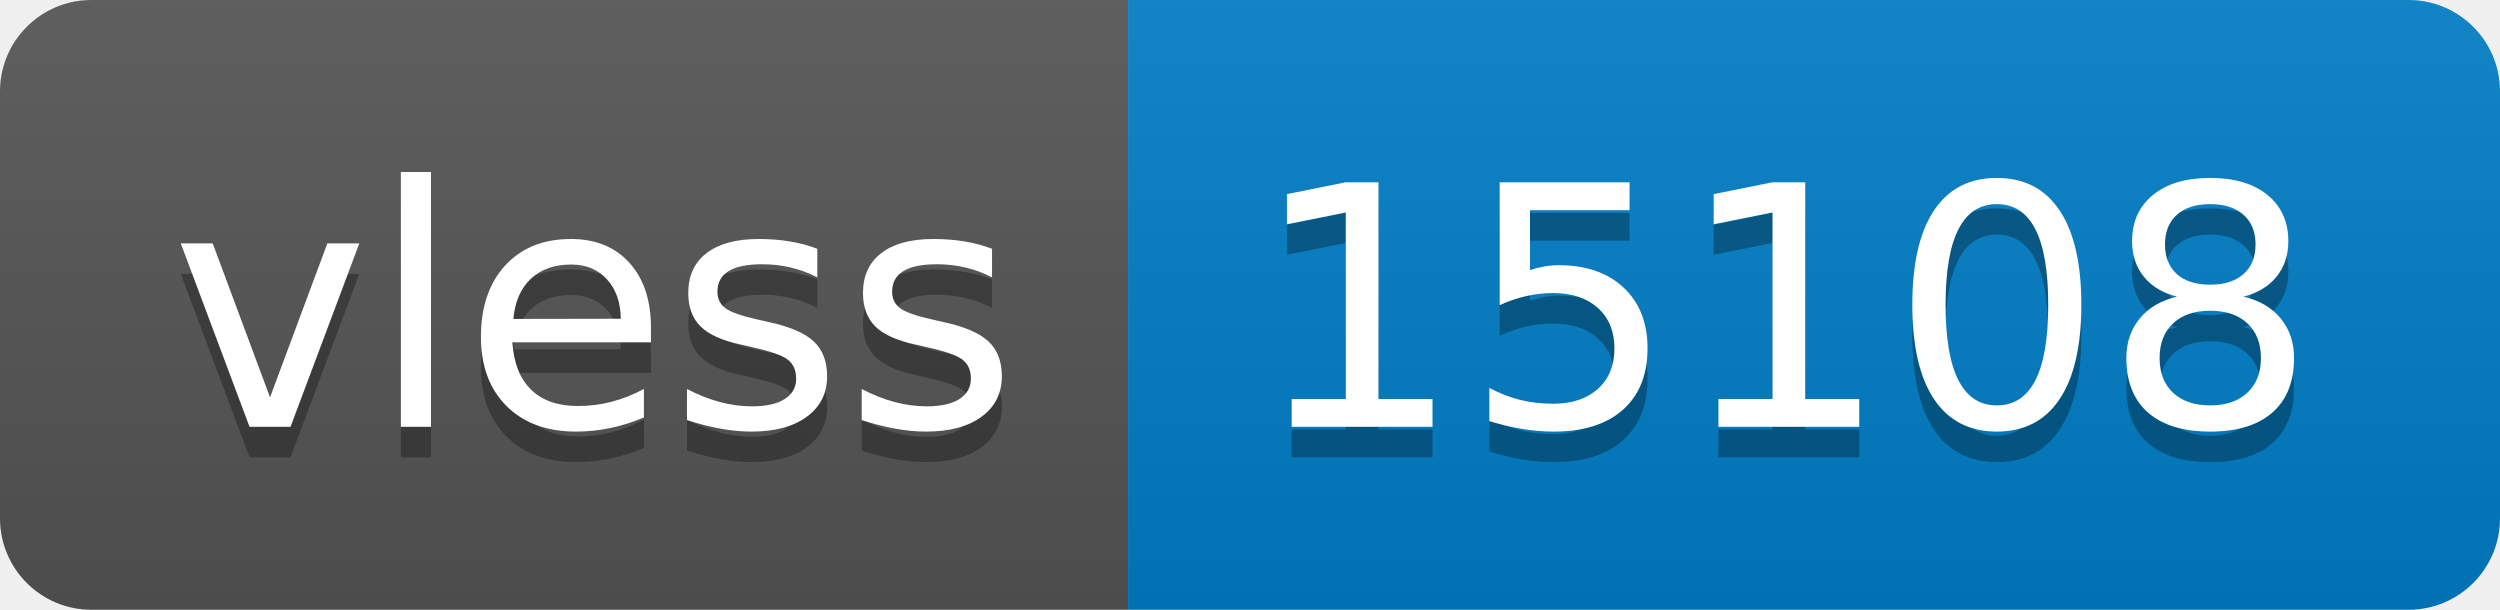
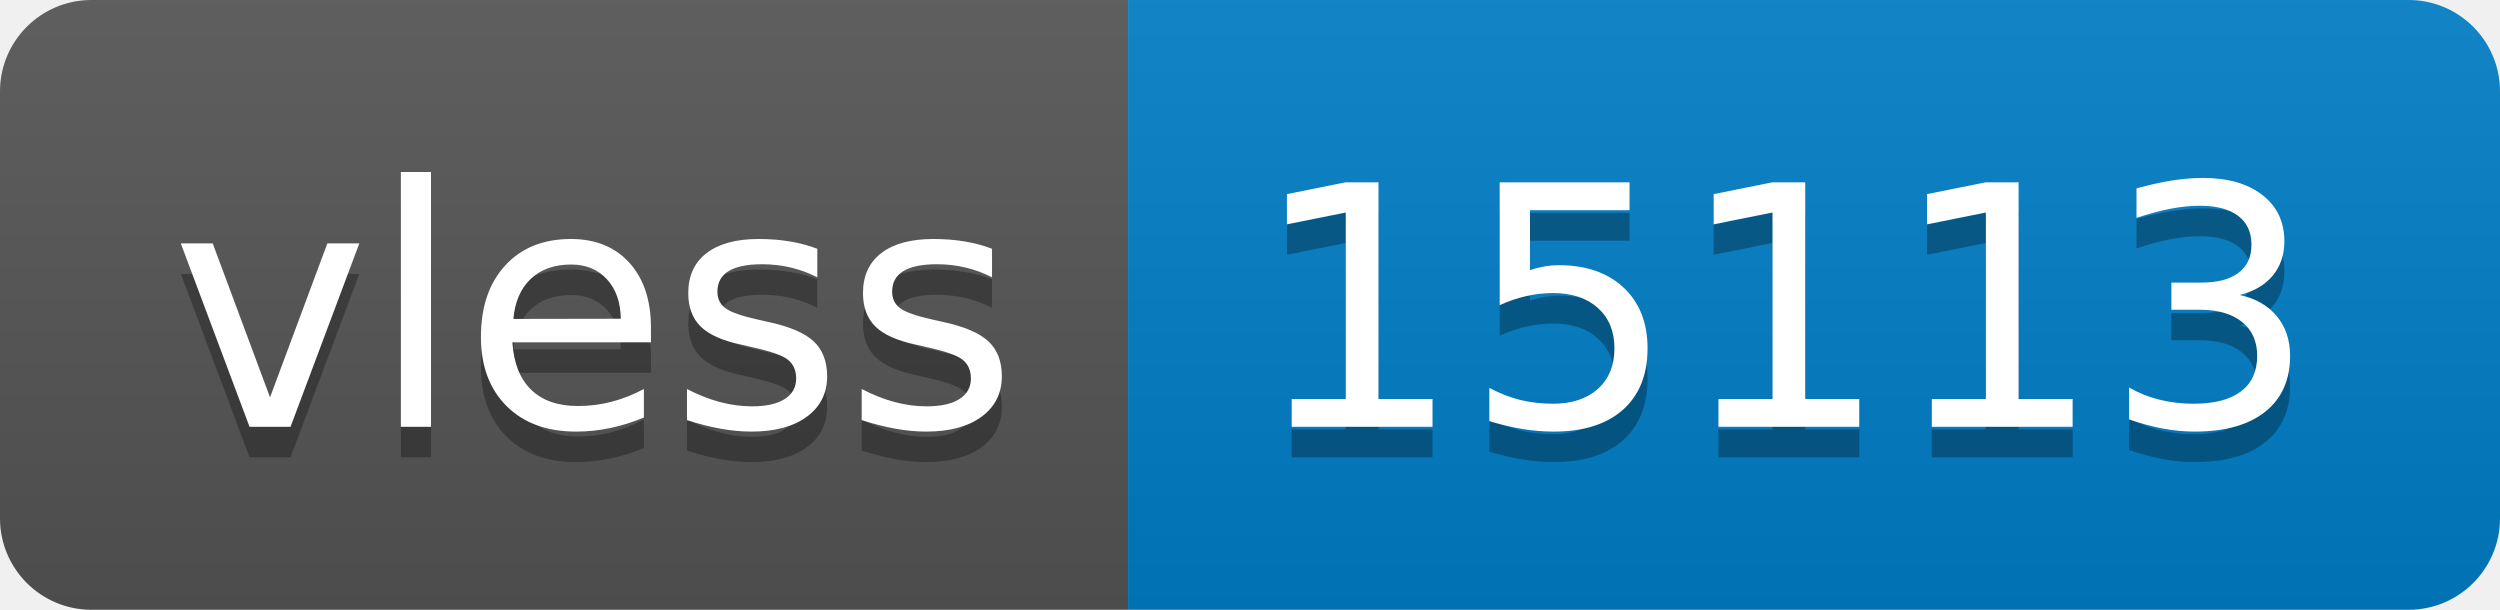
- <svg xmlns="http://www.w3.org/2000/svg" width="82" height="20" role="img" aria-label="vless: 15108">
+ <svg xmlns="http://www.w3.org/2000/svg" width="82" height="20" role="img" aria-label="vless: 15113">
  <linearGradient id="s" x2="0" y2="100%">
    <stop offset="0" stop-color="#bbb" stop-opacity=".1" />
    <stop offset="1" stop-opacity=".1" />
  </linearGradient>
  <clipPath id="r">
    <rect width="82" height="20" rx="3" fill="#fff" />
  </clipPath>
  <g clip-path="url(#r)">
    <rect width="37" height="20" fill="#555" />
    <rect x="37" width="45" height="20" fill="#007ec6" />
    <rect width="82" height="20" fill="url(#s)" />
  </g>
  <g fill="#fff" text-anchor="middle" font-family="Verdana,Geneva,DejaVu Sans,sans-serif" text-rendering="geometricPrecision" font-size="110">
    <text aria-hidden="true" x="195" y="150" fill="#010101" fill-opacity=".3" transform="scale(.1)" textLength="270">vless</text>
    <text x="195" y="140" transform="scale(.1)" fill="#fff" textLength="270">vless</text>
-     <text aria-hidden="true" x="585" y="150" fill="#010101" fill-opacity=".3" transform="scale(.1)" textLength="350">15108</text>
-     <text x="585" y="140" transform="scale(.1)" fill="#fff" textLength="350">15108</text>
+     <text aria-hidden="true" x="585" y="150" fill="#010101" fill-opacity=".3" transform="scale(.1)" textLength="350">15113</text>
+     <text x="585" y="140" transform="scale(.1)" fill="#fff" textLength="350">15113</text>
  </g>
</svg>
